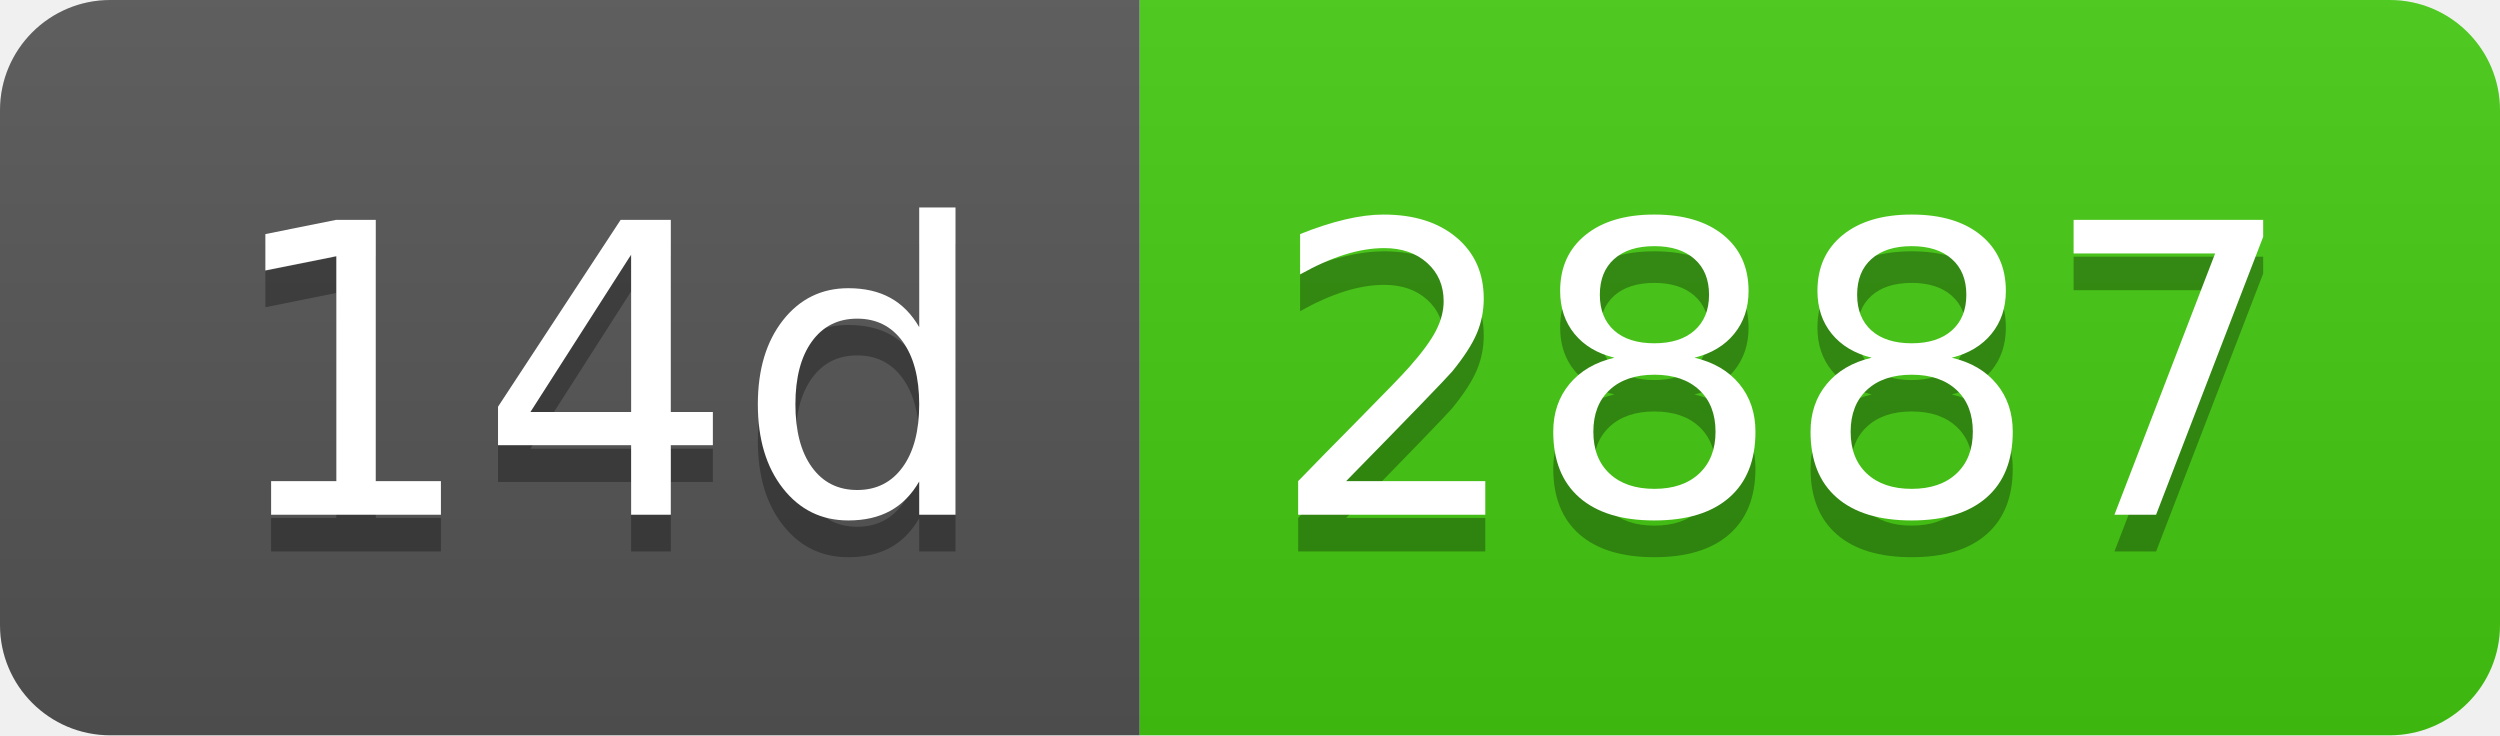
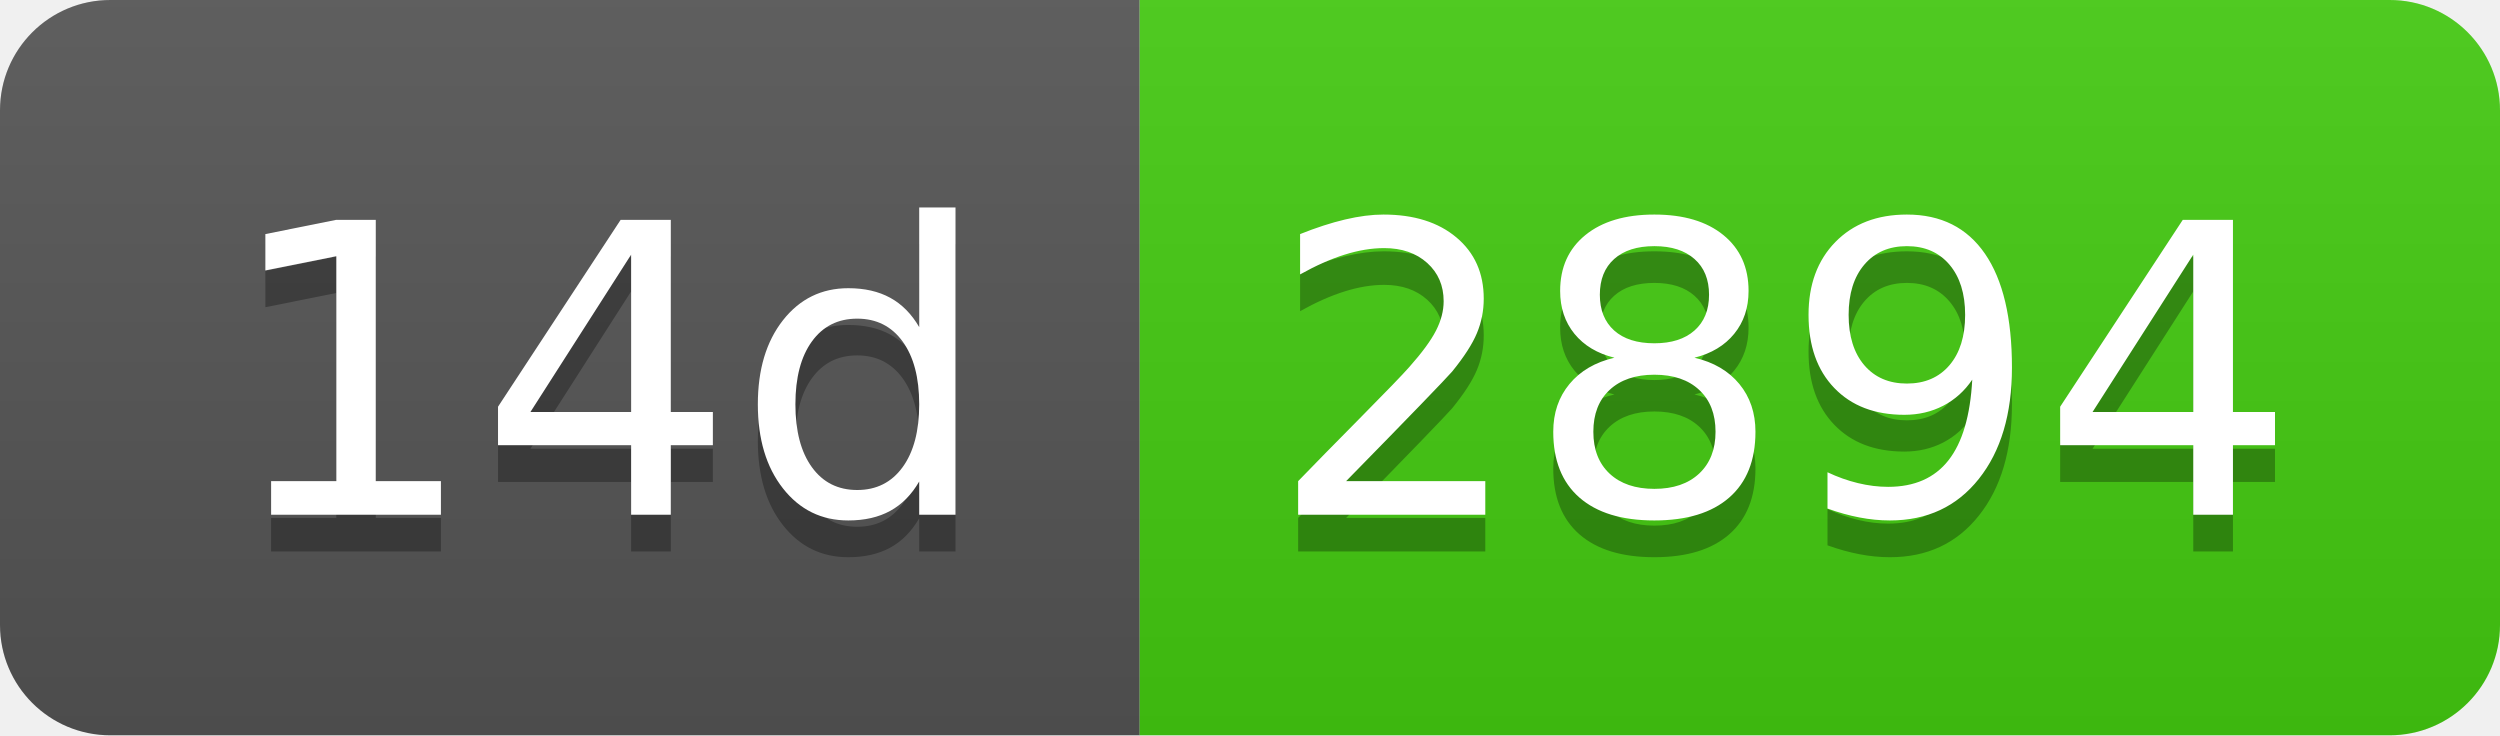
- <svg xmlns="http://www.w3.org/2000/svg" width="68" height="20" role="img" aria-label="14d: 2887">
+ <svg xmlns="http://www.w3.org/2000/svg" width="68" height="20" role="img" aria-label="14d: 2894">
  <linearGradient id="s" x2="0" y2="100%">
    <stop offset="0" stop-color="#bbb" stop-opacity=".1" />
    <stop offset="1" stop-opacity=".1" />
  </linearGradient>
  <clipPath id="r">
    <rect width="68" height="20" rx="3" fill="#fff" />
  </clipPath>
  <g clip-path="url(#r)">
    <rect width="31" height="20" fill="#555" />
    <rect x="31" width="37" height="20" fill="#4c1" />
    <rect width="68" height="20" fill="url(#s)" />
  </g>
  <g fill="#fff" text-anchor="middle" font-family="Verdana,Geneva,DejaVu Sans,sans-serif" text-rendering="geometricPrecision" font-size="110">
    <text aria-hidden="true" x="165" y="150" fill="#010101" fill-opacity=".3" transform="scale(.1)" textLength="210">14d</text>
    <text x="165" y="140" transform="scale(.1)" fill="#fff" textLength="210">14d</text>
-     <text aria-hidden="true" x="485" y="150" fill="#010101" fill-opacity=".3" transform="scale(.1)" textLength="270">2887</text>
-     <text x="485" y="140" transform="scale(.1)" fill="#fff" textLength="270">2887</text>
+     <text aria-hidden="true" x="485" y="150" fill="#010101" fill-opacity=".3" transform="scale(.1)" textLength="270">2894</text>
+     <text x="485" y="140" transform="scale(.1)" fill="#fff" textLength="270">2894</text>
  </g>
</svg>
